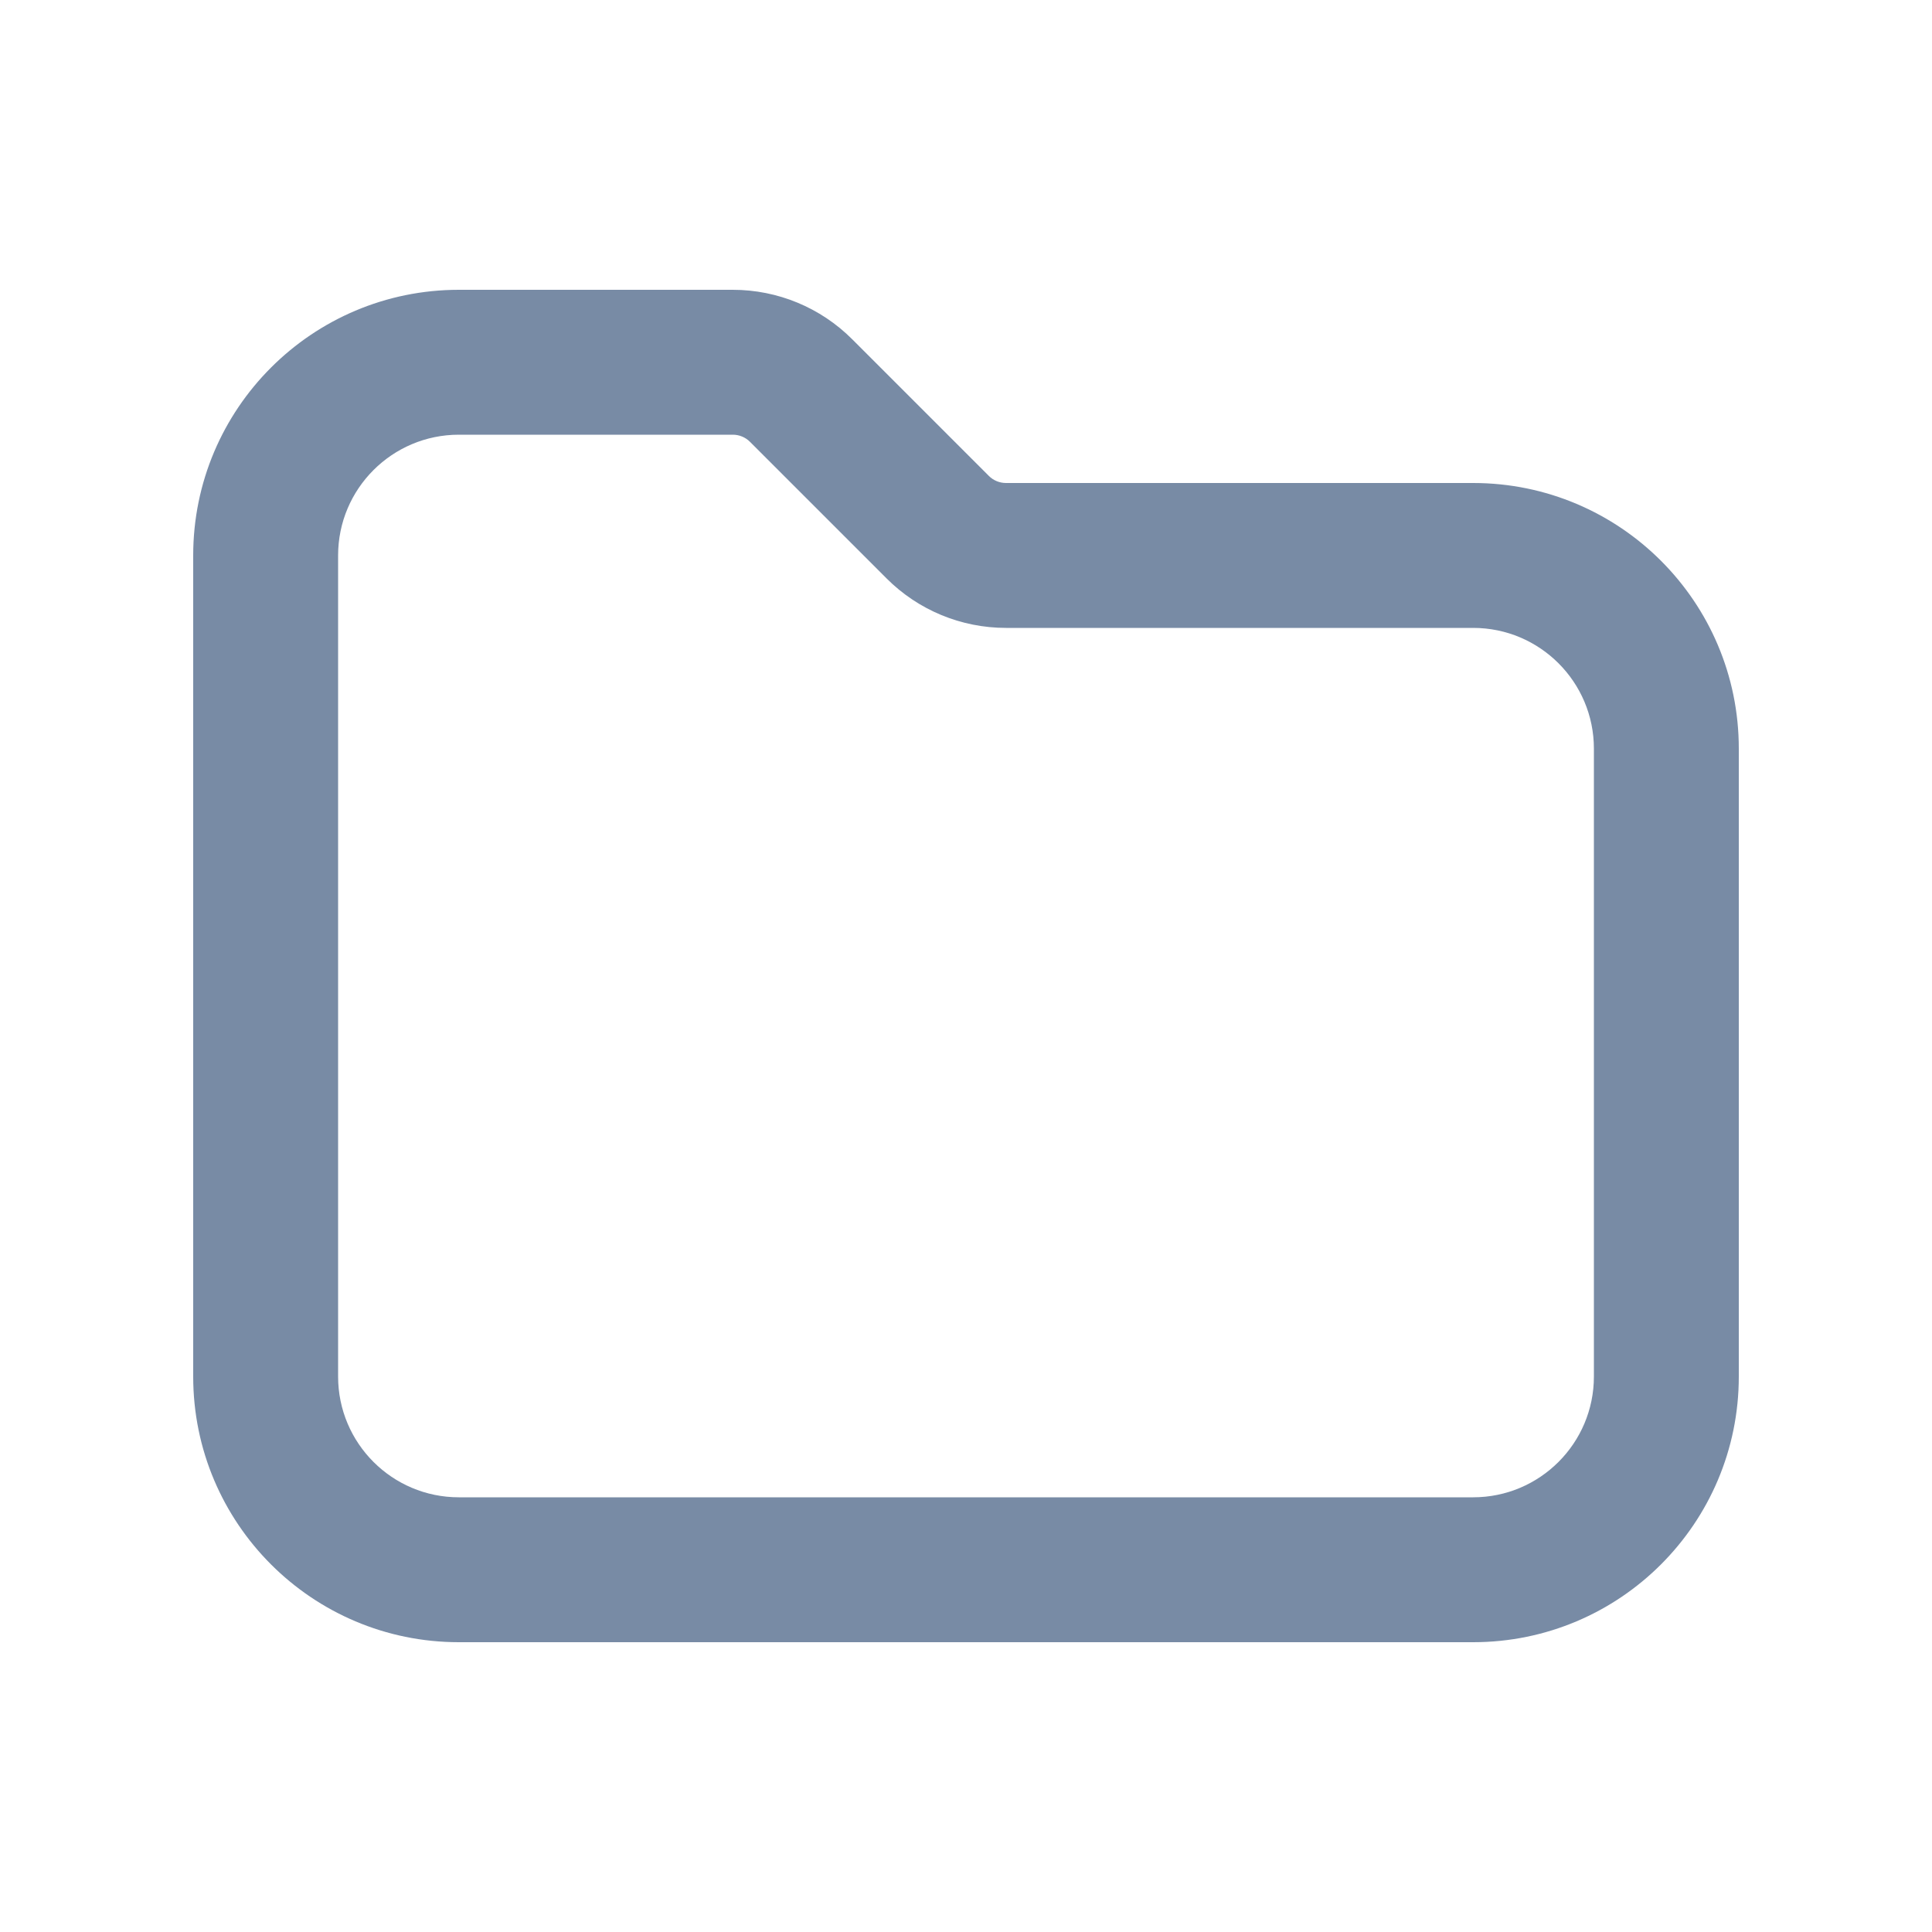
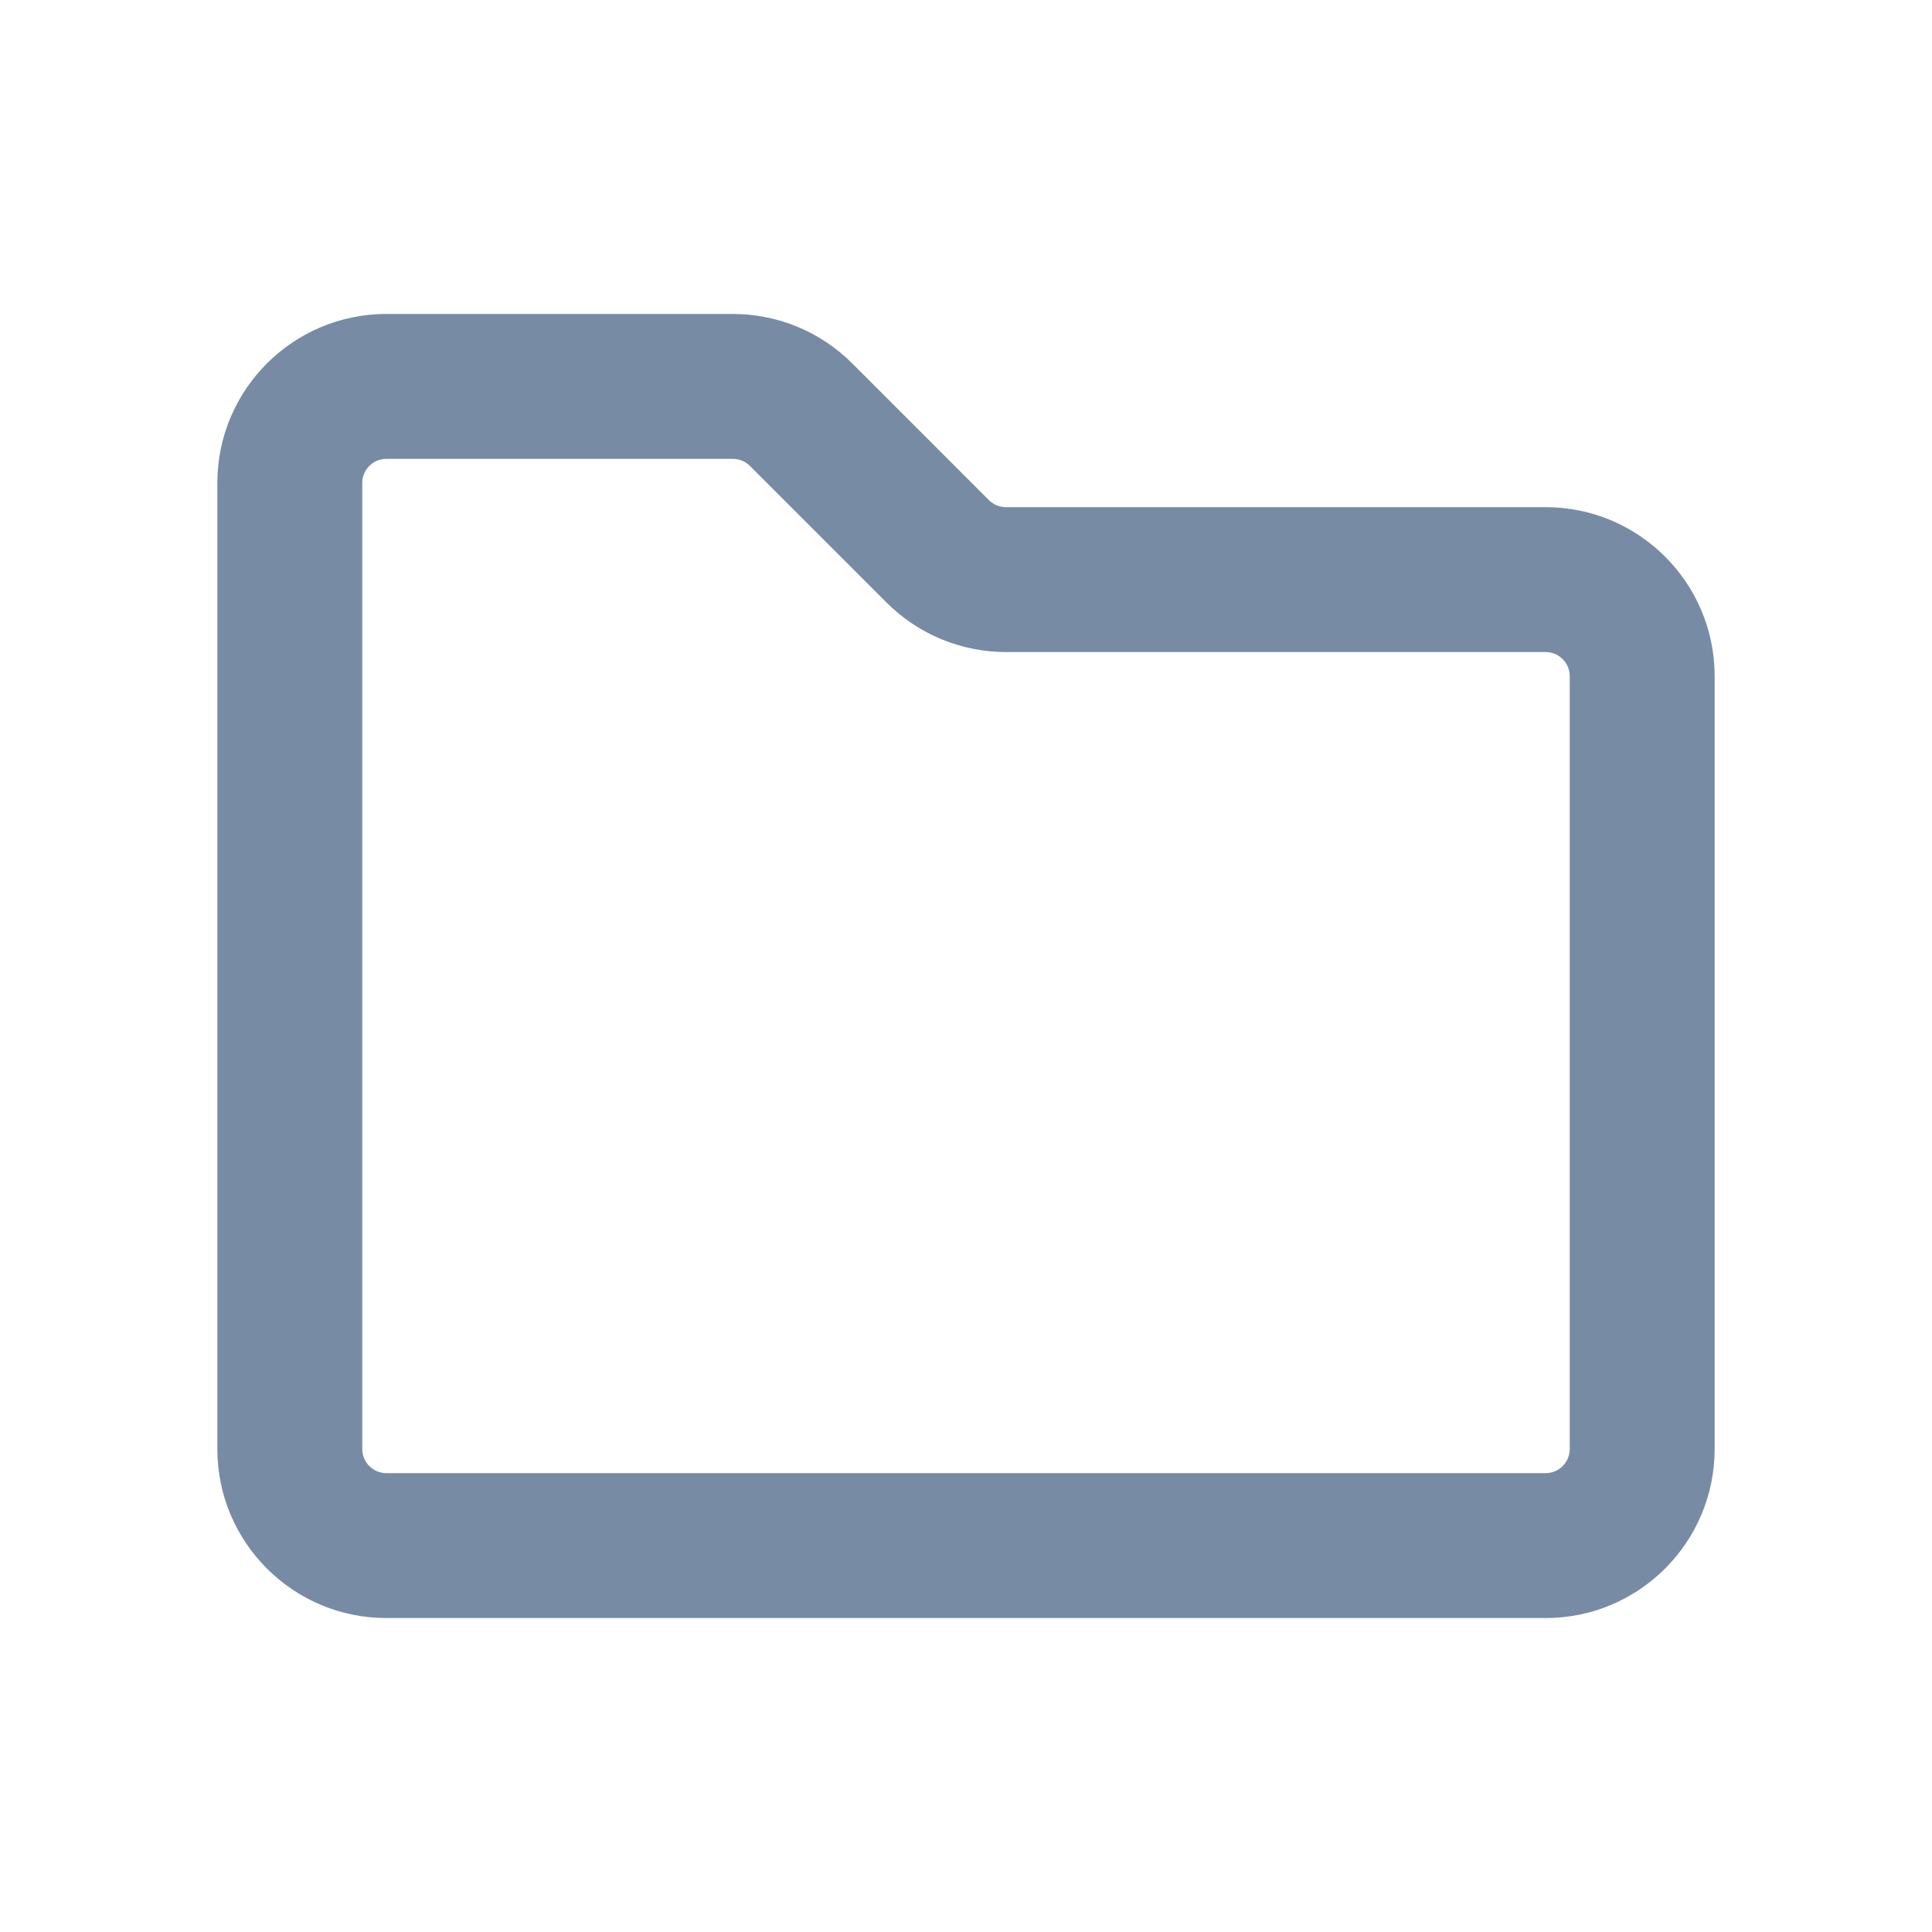
<svg xmlns="http://www.w3.org/2000/svg" width="20" height="20" viewBox="0 0 20 20" fill="none">
-   <path fill-rule="evenodd" clip-rule="evenodd" d="M2 5.75C2 4.231 3.231 3 4.75 3H7.586C8.05 3 8.495 3.184 8.823 3.513L10.237 4.927C10.284 4.974 10.348 5 10.414 5H15.25C16.769 5 18 6.231 18 7.75V14.25C18 15.769 16.769 17 15.25 17H4.75C3.231 17 2 15.769 2 14.25V5.75ZM4.75 4.5C4.06 4.5 3.5 5.06 3.5 5.75V14.25C3.5 14.94 4.06 15.5 4.75 15.5H15.25C15.94 15.5 16.5 14.94 16.5 14.25V7.75C16.5 7.06 15.94 6.5 15.25 6.5H10.414C9.95 6.5 9.505 6.316 9.177 5.987L7.763 4.573C7.716 4.526 7.652 4.5 7.586 4.5H4.75Z" fill="#788BA5" />
+   <path fill-rule="evenodd" clip-rule="evenodd" d="M2.25 5C2.25 4.034 3.034 3.25 4 3.25H7.586C8.05 3.25 8.495 3.434 8.823 3.763L10.237 5.177C10.284 5.224 10.348 5.25 10.414 5.25H16C16.966 5.25 17.75 6.034 17.75 7V15C17.75 15.966 16.966 16.75 16 16.75H4C3.034 16.75 2.25 15.966 2.25 15V5ZM4 4.75C3.862 4.75 3.75 4.862 3.75 5V15C3.75 15.138 3.862 15.25 4 15.25H16C16.138 15.25 16.25 15.138 16.25 15V7C16.25 6.862 16.138 6.75 16 6.75H10.414C9.95 6.75 9.505 6.566 9.177 6.237L7.763 4.823C7.716 4.776 7.652 4.75 7.586 4.75H4Z" fill="#788BA5" />
</svg>
